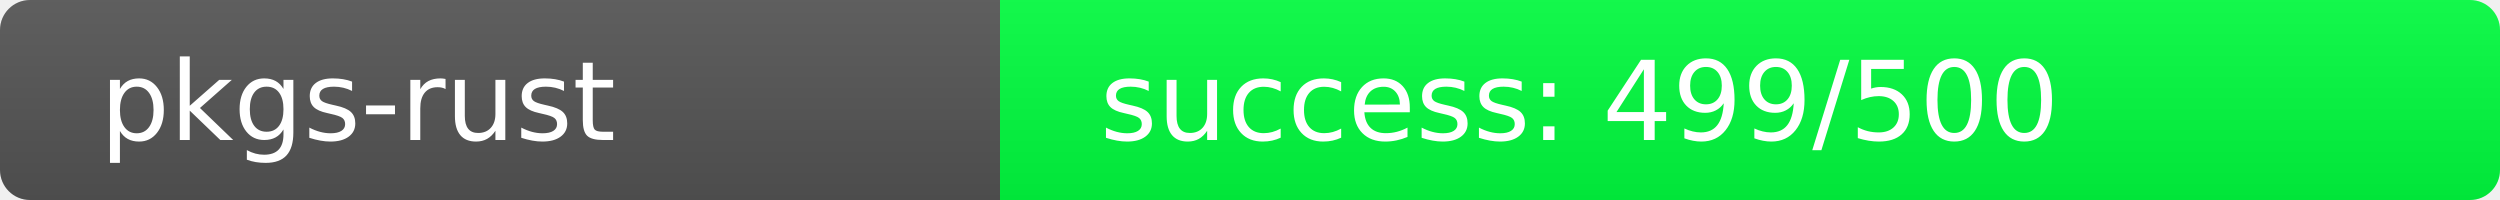
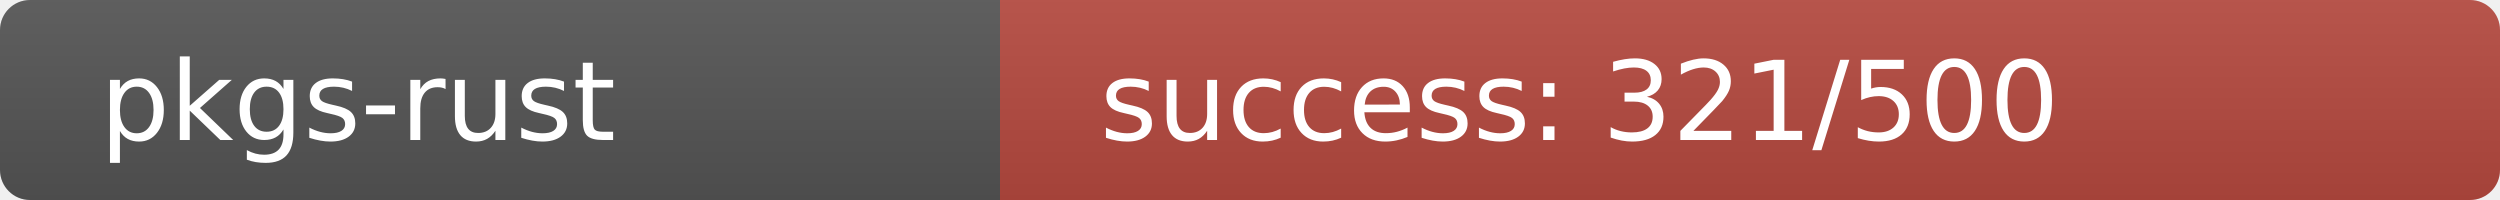
<svg xmlns="http://www.w3.org/2000/svg" width="250" height="20" role="img">
  <linearGradient id="s" x2="0" y2="100%">
    <stop offset="0" stop-color="#bbb" stop-opacity=".1" />
    <stop offset="1" stop-opacity=".1" />
  </linearGradient>
  <clipPath id="r">
    <rect width="250" height="20" rx="3" fill="#fff" />
  </clipPath>
  <g clip-path="url(#r)">
    <rect width="100" height="20" fill="#555" />
-     <rect x="100" width="150" height="20" fill="rgb(1,255,64)" />
+     <rect x="100" width="150" height="20" fill="rgb(183,73,64)" />
    <rect width="250" height="20" fill="url(#s)" />
  </g>
  <g fill="#fff" text-anchor="start" font-family="Verdana,Geneva,DejaVu Sans,sans-serif" text-rendering="geometricPrecision" font-size="110">
    <text x="100" y="140" transform="scale(.1)" fill="#fff">pkgs-rust</text>
-     <text x="1100" y="140" transform="scale(.1)" fill="#fff">success: 499/500</text>
+     <text x="1100" y="140" transform="scale(.1)" fill="#fff">success: 321/500</text>
  </g>
</svg>
